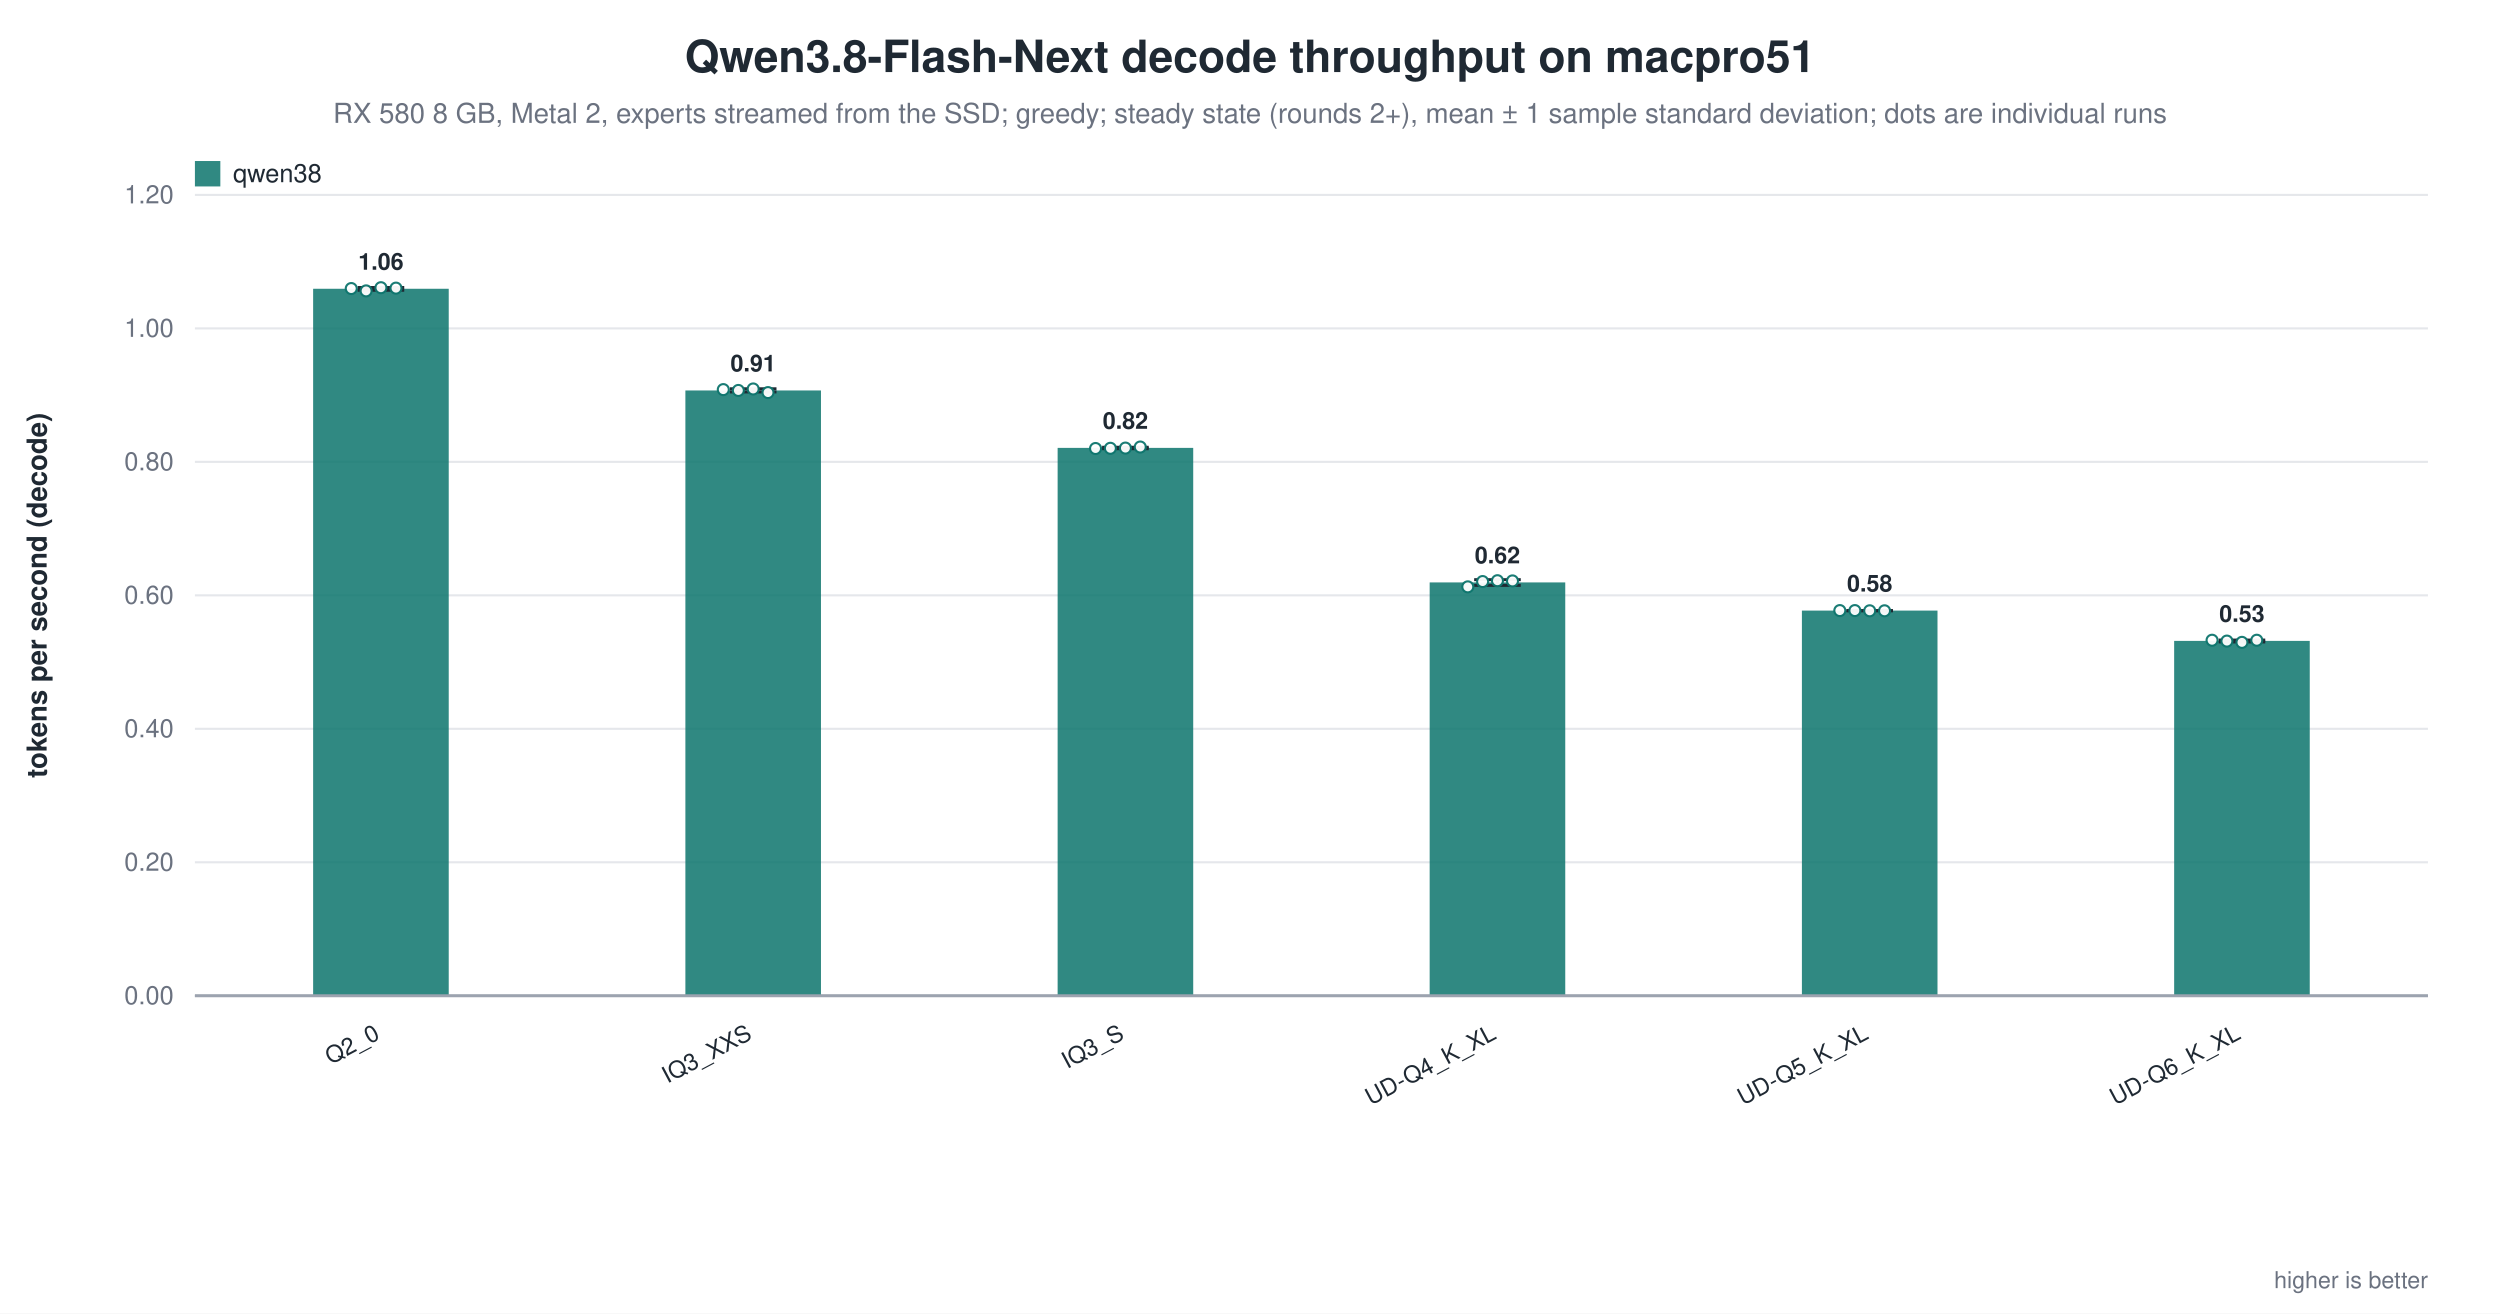
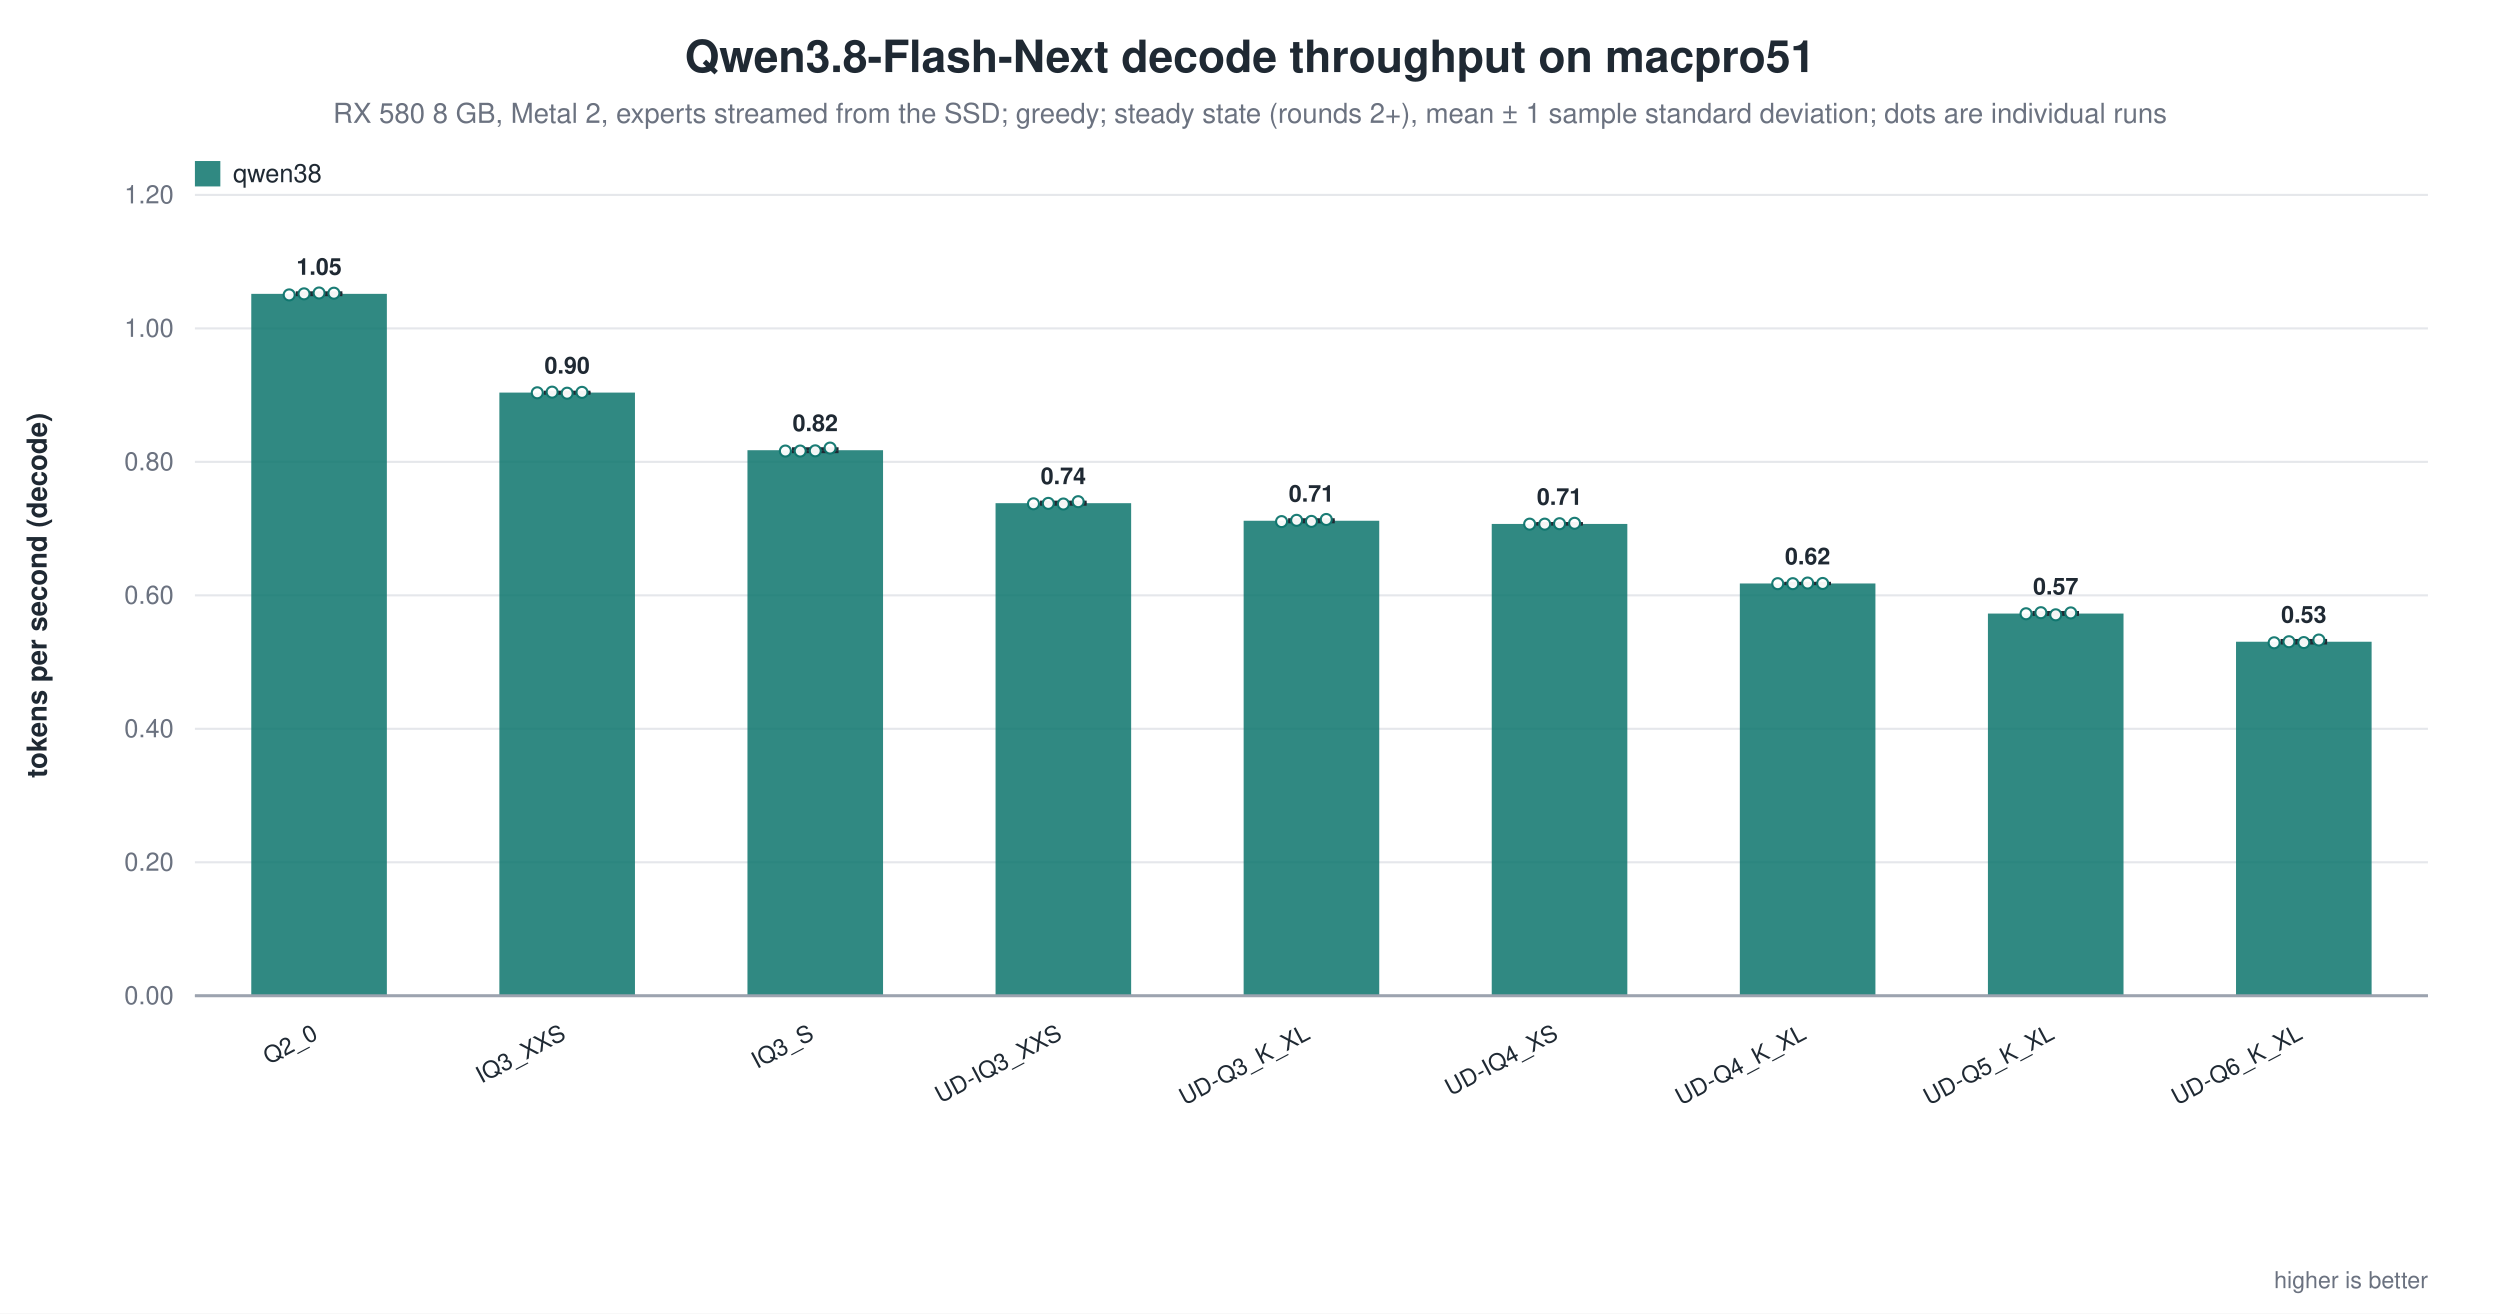
<svg xmlns="http://www.w3.org/2000/svg" width="1180" height="620" viewBox="0 0 1180 620" role="img" aria-label="Qwen3.8-Flash-Next decode throughput on macpro51">
  <rect width="1180" height="620" fill="white" />
  <text x="590.0" y="34" text-anchor="middle" font-family="Helvetica, Arial, sans-serif" font-size="21" font-weight="600" fill="#1f2933">Qwen3.8-Flash-Next decode throughput on macpro51</text>
  <text x="590.0" y="58" text-anchor="middle" font-family="Helvetica, Arial, sans-serif" font-size="13" fill="#6b7280">RX 580 8 GB, Metal 2, experts streamed from the SSD; greedy; steady state (rounds 2+), mean ± 1 sample standard deviation; dots are individual runs</text>
  <line x1="92.0" y1="470.0" x2="1146.0" y2="470.0" stroke="#9ca3af" stroke-width="1.0" />
  <text x="82.0" y="474.0" text-anchor="end" font-family="Helvetica, Arial, sans-serif" font-size="12" fill="#6b7280" font-weight="400">0.00</text>
  <line x1="92.0" y1="407.0" x2="1146.0" y2="407.0" stroke="#e5e7eb" stroke-width="1.0" />
  <text x="82.0" y="411.0" text-anchor="end" font-family="Helvetica, Arial, sans-serif" font-size="12" fill="#6b7280" font-weight="400">0.20</text>
  <line x1="92.0" y1="344.0" x2="1146.0" y2="344.0" stroke="#e5e7eb" stroke-width="1.0" />
  <text x="82.0" y="348.0" text-anchor="end" font-family="Helvetica, Arial, sans-serif" font-size="12" fill="#6b7280" font-weight="400">0.40</text>
  <line x1="92.0" y1="281.0" x2="1146.0" y2="281.0" stroke="#e5e7eb" stroke-width="1.0" />
  <text x="82.0" y="285.0" text-anchor="end" font-family="Helvetica, Arial, sans-serif" font-size="12" fill="#6b7280" font-weight="400">0.60</text>
  <line x1="92.0" y1="218.0" x2="1146.0" y2="218.0" stroke="#e5e7eb" stroke-width="1.0" />
  <text x="82.0" y="222.0" text-anchor="end" font-family="Helvetica, Arial, sans-serif" font-size="12" fill="#6b7280" font-weight="400">0.80</text>
  <line x1="92.0" y1="155.0" x2="1146.0" y2="155.0" stroke="#e5e7eb" stroke-width="1.0" />
  <text x="82.0" y="159.0" text-anchor="end" font-family="Helvetica, Arial, sans-serif" font-size="12" fill="#6b7280" font-weight="400">1.00</text>
  <line x1="92.0" y1="92.0" x2="1146.0" y2="92.0" stroke="#e5e7eb" stroke-width="1.0" />
  <text x="82.0" y="96.0" text-anchor="end" font-family="Helvetica, Arial, sans-serif" font-size="12" fill="#6b7280" font-weight="400">1.20</text>
  <text x="22.0" y="281.0" text-anchor="middle" font-family="Helvetica, Arial, sans-serif" font-size="13" fill="#1f2933" font-weight="600" transform="rotate(-90.0 22.0 281.0)">tokens per second (decode)</text>
-   <rect x="147.8" y="136.3" width="64.0" height="333.7" fill="#0f766e" opacity="0.86" />
-   <line x1="179.8" y1="135.7" x2="179.8" y2="137.0" stroke="#1f2933" stroke-width="1.4" />
-   <line x1="168.8" y1="135.7" x2="190.8" y2="135.7" stroke="#1f2933" stroke-width="1.4" />
-   <line x1="168.8" y1="137.0" x2="190.8" y2="137.0" stroke="#1f2933" stroke-width="1.4" />
-   <circle cx="165.8" cy="136.2" r="2.6" fill="white" stroke="#0f766e" stroke-width="1.0" opacity="0.95" />
-   <circle cx="172.8" cy="137.3" r="2.6" fill="white" stroke="#0f766e" stroke-width="1.0" opacity="0.95" />
-   <circle cx="179.8" cy="135.8" r="2.6" fill="white" stroke="#0f766e" stroke-width="1.0" opacity="0.95" />
-   <circle cx="186.9" cy="136.0" r="2.6" fill="white" stroke="#0f766e" stroke-width="1.0" opacity="0.95" />
-   <text x="179.8" y="127.3" text-anchor="middle" font-family="Helvetica, Arial, sans-serif" font-size="11" fill="#1f2933" font-weight="600">1.06</text>
-   <text x="179.8" y="490.0" text-anchor="end" font-family="Helvetica, Arial, sans-serif" font-size="11" fill="#1f2933" font-weight="500" transform="rotate(-28.0 179.8 490.0)">Q2_0</text>
-   <rect x="323.5" y="184.3" width="64.0" height="285.7" fill="#0f766e" opacity="0.86" />
-   <line x1="355.5" y1="183.5" x2="355.5" y2="185.0" stroke="#1f2933" stroke-width="1.4" />
-   <line x1="344.5" y1="183.5" x2="366.5" y2="183.5" stroke="#1f2933" stroke-width="1.4" />
-   <line x1="344.5" y1="185.0" x2="366.5" y2="185.0" stroke="#1f2933" stroke-width="1.4" />
-   <circle cx="341.4" cy="183.9" r="2.6" fill="white" stroke="#0f766e" stroke-width="1.0" opacity="0.95" />
-   <circle cx="348.5" cy="184.3" r="2.6" fill="white" stroke="#0f766e" stroke-width="1.0" opacity="0.95" />
-   <circle cx="355.5" cy="183.6" r="2.6" fill="white" stroke="#0f766e" stroke-width="1.0" opacity="0.95" />
-   <circle cx="362.5" cy="185.3" r="2.6" fill="white" stroke="#0f766e" stroke-width="1.0" opacity="0.95" />
-   <text x="355.5" y="175.3" text-anchor="middle" font-family="Helvetica, Arial, sans-serif" font-size="11" fill="#1f2933" font-weight="600">0.91</text>
-   <text x="355.5" y="490.0" text-anchor="end" font-family="Helvetica, Arial, sans-serif" font-size="11" fill="#1f2933" font-weight="500" transform="rotate(-28.0 355.5 490.0)">IQ3_XXS</text>
-   <rect x="499.2" y="211.4" width="64.0" height="258.6" fill="#0f766e" opacity="0.86" />
-   <line x1="531.2" y1="211.1" x2="531.2" y2="211.8" stroke="#1f2933" stroke-width="1.4" />
-   <line x1="520.2" y1="211.1" x2="542.2" y2="211.1" stroke="#1f2933" stroke-width="1.4" />
-   <line x1="520.2" y1="211.8" x2="542.2" y2="211.8" stroke="#1f2933" stroke-width="1.4" />
-   <circle cx="517.1" cy="211.7" r="2.6" fill="white" stroke="#0f766e" stroke-width="1.0" opacity="0.95" />
-   <circle cx="524.1" cy="211.6" r="2.6" fill="white" stroke="#0f766e" stroke-width="1.0" opacity="0.95" />
-   <circle cx="531.2" cy="211.5" r="2.6" fill="white" stroke="#0f766e" stroke-width="1.0" opacity="0.95" />
-   <circle cx="538.2" cy="211.0" r="2.6" fill="white" stroke="#0f766e" stroke-width="1.0" opacity="0.95" />
-   <text x="531.2" y="202.4" text-anchor="middle" font-family="Helvetica, Arial, sans-serif" font-size="11" fill="#1f2933" font-weight="600">0.82</text>
-   <text x="531.2" y="490.0" text-anchor="end" font-family="Helvetica, Arial, sans-serif" font-size="11" fill="#1f2933" font-weight="500" transform="rotate(-28.0 531.2 490.0)">IQ3_S</text>
-   <rect x="674.8" y="274.9" width="64.0" height="195.1" fill="#0f766e" opacity="0.86" />
-   <line x1="706.8" y1="273.6" x2="706.8" y2="276.3" stroke="#1f2933" stroke-width="1.4" />
-   <line x1="695.8" y1="273.6" x2="717.8" y2="273.6" stroke="#1f2933" stroke-width="1.4" />
-   <line x1="695.8" y1="276.3" x2="717.8" y2="276.3" stroke="#1f2933" stroke-width="1.4" />
-   <circle cx="692.8" cy="277.0" r="2.6" fill="white" stroke="#0f766e" stroke-width="1.0" opacity="0.95" />
-   <circle cx="699.8" cy="274.5" r="2.6" fill="white" stroke="#0f766e" stroke-width="1.0" opacity="0.95" />
-   <circle cx="706.8" cy="274.1" r="2.6" fill="white" stroke="#0f766e" stroke-width="1.0" opacity="0.95" />
-   <circle cx="713.9" cy="274.2" r="2.6" fill="white" stroke="#0f766e" stroke-width="1.0" opacity="0.95" />
-   <text x="706.8" y="265.9" text-anchor="middle" font-family="Helvetica, Arial, sans-serif" font-size="11" fill="#1f2933" font-weight="600">0.62</text>
-   <text x="706.8" y="490.0" text-anchor="end" font-family="Helvetica, Arial, sans-serif" font-size="11" fill="#1f2933" font-weight="500" transform="rotate(-28.0 706.8 490.0)">UD-Q4_K_XL</text>
-   <rect x="850.5" y="288.2" width="64.0" height="181.8" fill="#0f766e" opacity="0.86" />
-   <line x1="882.5" y1="288.2" x2="882.5" y2="288.3" stroke="#1f2933" stroke-width="1.4" />
-   <line x1="871.5" y1="288.2" x2="893.5" y2="288.2" stroke="#1f2933" stroke-width="1.4" />
-   <line x1="871.5" y1="288.3" x2="893.5" y2="288.3" stroke="#1f2933" stroke-width="1.4" />
-   <circle cx="868.4" cy="288.2" r="2.6" fill="white" stroke="#0f766e" stroke-width="1.0" opacity="0.95" />
-   <circle cx="875.5" cy="288.2" r="2.6" fill="white" stroke="#0f766e" stroke-width="1.0" opacity="0.95" />
-   <circle cx="882.5" cy="288.3" r="2.6" fill="white" stroke="#0f766e" stroke-width="1.0" opacity="0.95" />
-   <circle cx="889.5" cy="288.3" r="2.6" fill="white" stroke="#0f766e" stroke-width="1.0" opacity="0.95" />
-   <text x="882.5" y="279.2" text-anchor="middle" font-family="Helvetica, Arial, sans-serif" font-size="11" fill="#1f2933" font-weight="600">0.58</text>
-   <text x="882.5" y="490.0" text-anchor="end" font-family="Helvetica, Arial, sans-serif" font-size="11" fill="#1f2933" font-weight="500" transform="rotate(-28.0 882.5 490.0)">UD-Q5_K_XL</text>
-   <rect x="1026.2" y="302.5" width="64.0" height="167.5" fill="#0f766e" opacity="0.86" />
-   <line x1="1058.2" y1="302.1" x2="1058.2" y2="303.0" stroke="#1f2933" stroke-width="1.4" />
-   <line x1="1047.2" y1="302.1" x2="1069.2" y2="302.1" stroke="#1f2933" stroke-width="1.4" />
-   <line x1="1047.2" y1="303.0" x2="1069.2" y2="303.0" stroke="#1f2933" stroke-width="1.4" />
-   <circle cx="1044.1" cy="302.2" r="2.6" fill="white" stroke="#0f766e" stroke-width="1.0" opacity="0.95" />
-   <circle cx="1051.1" cy="302.6" r="2.6" fill="white" stroke="#0f766e" stroke-width="1.0" opacity="0.95" />
-   <circle cx="1058.2" cy="303.2" r="2.6" fill="white" stroke="#0f766e" stroke-width="1.0" opacity="0.95" />
-   <circle cx="1065.2" cy="302.2" r="2.6" fill="white" stroke="#0f766e" stroke-width="1.0" opacity="0.95" />
-   <text x="1058.2" y="293.5" text-anchor="middle" font-family="Helvetica, Arial, sans-serif" font-size="11" fill="#1f2933" font-weight="600">0.53</text>
-   <text x="1058.2" y="490.0" text-anchor="end" font-family="Helvetica, Arial, sans-serif" font-size="11" fill="#1f2933" font-weight="500" transform="rotate(-28.0 1058.2 490.0)">UD-Q6_K_XL</text>
+   <rect x="118.6" y="138.7" width="64.0" height="331.3" fill="#0f766e" opacity="0.86" />
+   <line x1="150.6" y1="138.2" x2="150.6" y2="139.1" stroke="#1f2933" stroke-width="1.4" />
+   <line x1="139.6" y1="138.2" x2="161.6" y2="138.2" stroke="#1f2933" stroke-width="1.4" />
+   <line x1="139.6" y1="139.1" x2="161.6" y2="139.1" stroke="#1f2933" stroke-width="1.4" />
+   <circle cx="136.5" cy="139.2" r="2.6" fill="white" stroke="#0f766e" stroke-width="1.0" opacity="0.95" />
+   <circle cx="143.5" cy="138.7" r="2.6" fill="white" stroke="#0f766e" stroke-width="1.0" opacity="0.95" />
+   <circle cx="150.6" cy="138.3" r="2.6" fill="white" stroke="#0f766e" stroke-width="1.0" opacity="0.95" />
+   <circle cx="157.6" cy="138.4" r="2.6" fill="white" stroke="#0f766e" stroke-width="1.0" opacity="0.95" />
+   <text x="150.6" y="129.7" text-anchor="middle" font-family="Helvetica, Arial, sans-serif" font-size="11" fill="#1f2933" font-weight="600">1.05</text>
+   <text x="150.6" y="490.0" text-anchor="end" font-family="Helvetica, Arial, sans-serif" font-size="11" fill="#1f2933" font-weight="500" transform="rotate(-28.0 150.6 490.0)">Q2_0</text>
+   <rect x="235.7" y="185.3" width="64.0" height="284.7" fill="#0f766e" opacity="0.86" />
+   <line x1="267.7" y1="185.1" x2="267.7" y2="185.6" stroke="#1f2933" stroke-width="1.4" />
+   <line x1="256.7" y1="185.1" x2="278.7" y2="185.1" stroke="#1f2933" stroke-width="1.4" />
+   <line x1="256.7" y1="185.6" x2="278.7" y2="185.6" stroke="#1f2933" stroke-width="1.4" />
+   <circle cx="253.6" cy="185.4" r="2.6" fill="white" stroke="#0f766e" stroke-width="1.0" opacity="0.95" />
+   <circle cx="260.6" cy="185.1" r="2.6" fill="white" stroke="#0f766e" stroke-width="1.0" opacity="0.95" />
+   <circle cx="267.7" cy="185.6" r="2.6" fill="white" stroke="#0f766e" stroke-width="1.0" opacity="0.95" />
+   <circle cx="274.7" cy="185.2" r="2.6" fill="white" stroke="#0f766e" stroke-width="1.0" opacity="0.95" />
+   <text x="267.7" y="176.3" text-anchor="middle" font-family="Helvetica, Arial, sans-serif" font-size="11" fill="#1f2933" font-weight="600">0.90</text>
+   <text x="267.7" y="490.0" text-anchor="end" font-family="Helvetica, Arial, sans-serif" font-size="11" fill="#1f2933" font-weight="500" transform="rotate(-28.0 267.7 490.0)">IQ3_XXS</text>
+   <rect x="352.8" y="212.5" width="64.0" height="257.5" fill="#0f766e" opacity="0.86" />
+   <line x1="384.8" y1="211.8" x2="384.8" y2="213.2" stroke="#1f2933" stroke-width="1.4" />
+   <line x1="373.8" y1="211.8" x2="395.8" y2="211.8" stroke="#1f2933" stroke-width="1.4" />
+   <line x1="373.8" y1="213.2" x2="395.8" y2="213.2" stroke="#1f2933" stroke-width="1.4" />
+   <circle cx="370.7" cy="212.9" r="2.6" fill="white" stroke="#0f766e" stroke-width="1.0" opacity="0.95" />
+   <circle cx="377.7" cy="212.9" r="2.6" fill="white" stroke="#0f766e" stroke-width="1.0" opacity="0.95" />
+   <circle cx="384.8" cy="212.8" r="2.6" fill="white" stroke="#0f766e" stroke-width="1.0" opacity="0.95" />
+   <circle cx="391.8" cy="211.5" r="2.6" fill="white" stroke="#0f766e" stroke-width="1.0" opacity="0.95" />
+   <text x="384.8" y="203.5" text-anchor="middle" font-family="Helvetica, Arial, sans-serif" font-size="11" fill="#1f2933" font-weight="600">0.82</text>
+   <text x="384.8" y="490.0" text-anchor="end" font-family="Helvetica, Arial, sans-serif" font-size="11" fill="#1f2933" font-weight="500" transform="rotate(-28.0 384.8 490.0)">IQ3_S</text>
+   <rect x="469.9" y="237.5" width="64.0" height="232.5" fill="#0f766e" opacity="0.86" />
+   <line x1="501.9" y1="237.0" x2="501.9" y2="238.0" stroke="#1f2933" stroke-width="1.4" />
+   <line x1="490.9" y1="237.0" x2="512.9" y2="237.0" stroke="#1f2933" stroke-width="1.4" />
+   <line x1="490.9" y1="238.0" x2="512.9" y2="238.0" stroke="#1f2933" stroke-width="1.4" />
+   <circle cx="487.8" cy="237.8" r="2.6" fill="white" stroke="#0f766e" stroke-width="1.0" opacity="0.95" />
+   <circle cx="494.8" cy="237.6" r="2.6" fill="white" stroke="#0f766e" stroke-width="1.0" opacity="0.95" />
+   <circle cx="501.9" cy="237.9" r="2.6" fill="white" stroke="#0f766e" stroke-width="1.0" opacity="0.95" />
+   <circle cx="508.9" cy="236.8" r="2.6" fill="white" stroke="#0f766e" stroke-width="1.0" opacity="0.95" />
+   <text x="501.9" y="228.5" text-anchor="middle" font-family="Helvetica, Arial, sans-serif" font-size="11" fill="#1f2933" font-weight="600">0.74</text>
+   <text x="501.9" y="490.0" text-anchor="end" font-family="Helvetica, Arial, sans-serif" font-size="11" fill="#1f2933" font-weight="500" transform="rotate(-28.0 501.9 490.0)">UD-IQ3_XXS</text>
+   <rect x="587.0" y="245.8" width="64.0" height="224.2" fill="#0f766e" opacity="0.86" />
+   <line x1="619.0" y1="245.3" x2="619.0" y2="246.3" stroke="#1f2933" stroke-width="1.4" />
+   <line x1="608.0" y1="245.3" x2="630.0" y2="245.3" stroke="#1f2933" stroke-width="1.4" />
+   <line x1="608.0" y1="246.3" x2="630.0" y2="246.3" stroke="#1f2933" stroke-width="1.4" />
+   <circle cx="604.9" cy="246.2" r="2.6" fill="white" stroke="#0f766e" stroke-width="1.0" opacity="0.95" />
+   <circle cx="612.0" cy="245.6" r="2.6" fill="white" stroke="#0f766e" stroke-width="1.0" opacity="0.95" />
+   <circle cx="619.0" cy="246.1" r="2.6" fill="white" stroke="#0f766e" stroke-width="1.0" opacity="0.95" />
+   <circle cx="626.0" cy="245.2" r="2.6" fill="white" stroke="#0f766e" stroke-width="1.0" opacity="0.95" />
+   <text x="619.0" y="236.8" text-anchor="middle" font-family="Helvetica, Arial, sans-serif" font-size="11" fill="#1f2933" font-weight="600">0.71</text>
+   <text x="619.0" y="490.0" text-anchor="end" font-family="Helvetica, Arial, sans-serif" font-size="11" fill="#1f2933" font-weight="500" transform="rotate(-28.0 619.0 490.0)">UD-Q3_K_XL</text>
+   <rect x="704.1" y="247.3" width="64.0" height="222.7" fill="#0f766e" opacity="0.86" />
+   <line x1="736.1" y1="247.1" x2="736.1" y2="247.4" stroke="#1f2933" stroke-width="1.4" />
+   <line x1="725.1" y1="247.1" x2="747.1" y2="247.1" stroke="#1f2933" stroke-width="1.4" />
+   <line x1="725.1" y1="247.4" x2="747.1" y2="247.4" stroke="#1f2933" stroke-width="1.4" />
+   <circle cx="722.0" cy="247.4" r="2.6" fill="white" stroke="#0f766e" stroke-width="1.0" opacity="0.95" />
+   <circle cx="729.1" cy="247.4" r="2.6" fill="white" stroke="#0f766e" stroke-width="1.0" opacity="0.95" />
+   <circle cx="736.1" cy="247.2" r="2.6" fill="white" stroke="#0f766e" stroke-width="1.0" opacity="0.95" />
+   <circle cx="743.2" cy="247.0" r="2.6" fill="white" stroke="#0f766e" stroke-width="1.0" opacity="0.95" />
+   <text x="736.1" y="238.3" text-anchor="middle" font-family="Helvetica, Arial, sans-serif" font-size="11" fill="#1f2933" font-weight="600">0.71</text>
+   <text x="736.1" y="490.0" text-anchor="end" font-family="Helvetica, Arial, sans-serif" font-size="11" fill="#1f2933" font-weight="500" transform="rotate(-28.0 736.1 490.0)">UD-IQ4_XS</text>
+   <rect x="821.2" y="275.4" width="64.0" height="194.6" fill="#0f766e" opacity="0.86" />
+   <line x1="853.2" y1="275.3" x2="853.2" y2="275.5" stroke="#1f2933" stroke-width="1.4" />
+   <line x1="842.2" y1="275.3" x2="864.2" y2="275.3" stroke="#1f2933" stroke-width="1.4" />
+   <line x1="842.2" y1="275.5" x2="864.2" y2="275.5" stroke="#1f2933" stroke-width="1.4" />
+   <circle cx="839.1" cy="275.5" r="2.6" fill="white" stroke="#0f766e" stroke-width="1.0" opacity="0.95" />
+   <circle cx="846.2" cy="275.5" r="2.6" fill="white" stroke="#0f766e" stroke-width="1.0" opacity="0.95" />
+   <circle cx="853.2" cy="275.2" r="2.6" fill="white" stroke="#0f766e" stroke-width="1.0" opacity="0.95" />
+   <circle cx="860.3" cy="275.4" r="2.6" fill="white" stroke="#0f766e" stroke-width="1.0" opacity="0.95" />
+   <text x="853.2" y="266.4" text-anchor="middle" font-family="Helvetica, Arial, sans-serif" font-size="11" fill="#1f2933" font-weight="600">0.62</text>
+   <text x="853.2" y="490.0" text-anchor="end" font-family="Helvetica, Arial, sans-serif" font-size="11" fill="#1f2933" font-weight="500" transform="rotate(-28.0 853.2 490.0)">UD-Q4_K_XL</text>
+   <rect x="938.3" y="289.6" width="64.0" height="180.4" fill="#0f766e" opacity="0.86" />
+   <line x1="970.3" y1="289.1" x2="970.3" y2="290.0" stroke="#1f2933" stroke-width="1.4" />
+   <line x1="959.3" y1="289.1" x2="981.3" y2="289.1" stroke="#1f2933" stroke-width="1.4" />
+   <line x1="959.3" y1="290.0" x2="981.3" y2="290.0" stroke="#1f2933" stroke-width="1.4" />
+   <circle cx="956.3" cy="289.7" r="2.6" fill="white" stroke="#0f766e" stroke-width="1.0" opacity="0.95" />
+   <circle cx="963.3" cy="289.2" r="2.6" fill="white" stroke="#0f766e" stroke-width="1.0" opacity="0.95" />
+   <circle cx="970.3" cy="290.2" r="2.6" fill="white" stroke="#0f766e" stroke-width="1.0" opacity="0.95" />
+   <circle cx="977.4" cy="289.3" r="2.6" fill="white" stroke="#0f766e" stroke-width="1.0" opacity="0.95" />
+   <text x="970.3" y="280.6" text-anchor="middle" font-family="Helvetica, Arial, sans-serif" font-size="11" fill="#1f2933" font-weight="600">0.57</text>
+   <text x="970.3" y="490.0" text-anchor="end" font-family="Helvetica, Arial, sans-serif" font-size="11" fill="#1f2933" font-weight="500" transform="rotate(-28.0 970.3 490.0)">UD-Q5_K_XL</text>
+   <rect x="1055.4" y="302.9" width="64.0" height="167.1" fill="#0f766e" opacity="0.86" />
+   <line x1="1087.4" y1="302.3" x2="1087.4" y2="303.5" stroke="#1f2933" stroke-width="1.4" />
+   <line x1="1076.4" y1="302.3" x2="1098.4" y2="302.3" stroke="#1f2933" stroke-width="1.4" />
+   <line x1="1076.4" y1="303.5" x2="1098.4" y2="303.5" stroke="#1f2933" stroke-width="1.4" />
+   <circle cx="1073.4" cy="303.4" r="2.6" fill="white" stroke="#0f766e" stroke-width="1.0" opacity="0.95" />
+   <circle cx="1080.4" cy="302.9" r="2.6" fill="white" stroke="#0f766e" stroke-width="1.0" opacity="0.95" />
+   <circle cx="1087.4" cy="303.3" r="2.6" fill="white" stroke="#0f766e" stroke-width="1.0" opacity="0.95" />
+   <circle cx="1094.5" cy="302.1" r="2.6" fill="white" stroke="#0f766e" stroke-width="1.0" opacity="0.95" />
+   <text x="1087.4" y="293.9" text-anchor="middle" font-family="Helvetica, Arial, sans-serif" font-size="11" fill="#1f2933" font-weight="600">0.53</text>
+   <text x="1087.4" y="490.0" text-anchor="end" font-family="Helvetica, Arial, sans-serif" font-size="11" fill="#1f2933" font-weight="500" transform="rotate(-28.0 1087.4 490.0)">UD-Q6_K_XL</text>
  <line x1="92.0" y1="470.0" x2="1146.0" y2="470.0" stroke="#9ca3af" stroke-width="1.4" />
  <rect x="92.0" y="76.0" width="12.0" height="12.0" fill="#0f766e" opacity="0.86" />
  <text x="110.0" y="86.0" text-anchor="start" font-family="Helvetica, Arial, sans-serif" font-size="12" fill="#1f2933" font-weight="500">qwen38</text>
  <text x="1146.0" y="608.0" text-anchor="end" font-family="Helvetica, Arial, sans-serif" font-size="11" fill="#6b7280" font-weight="400">higher is better</text>
</svg>
